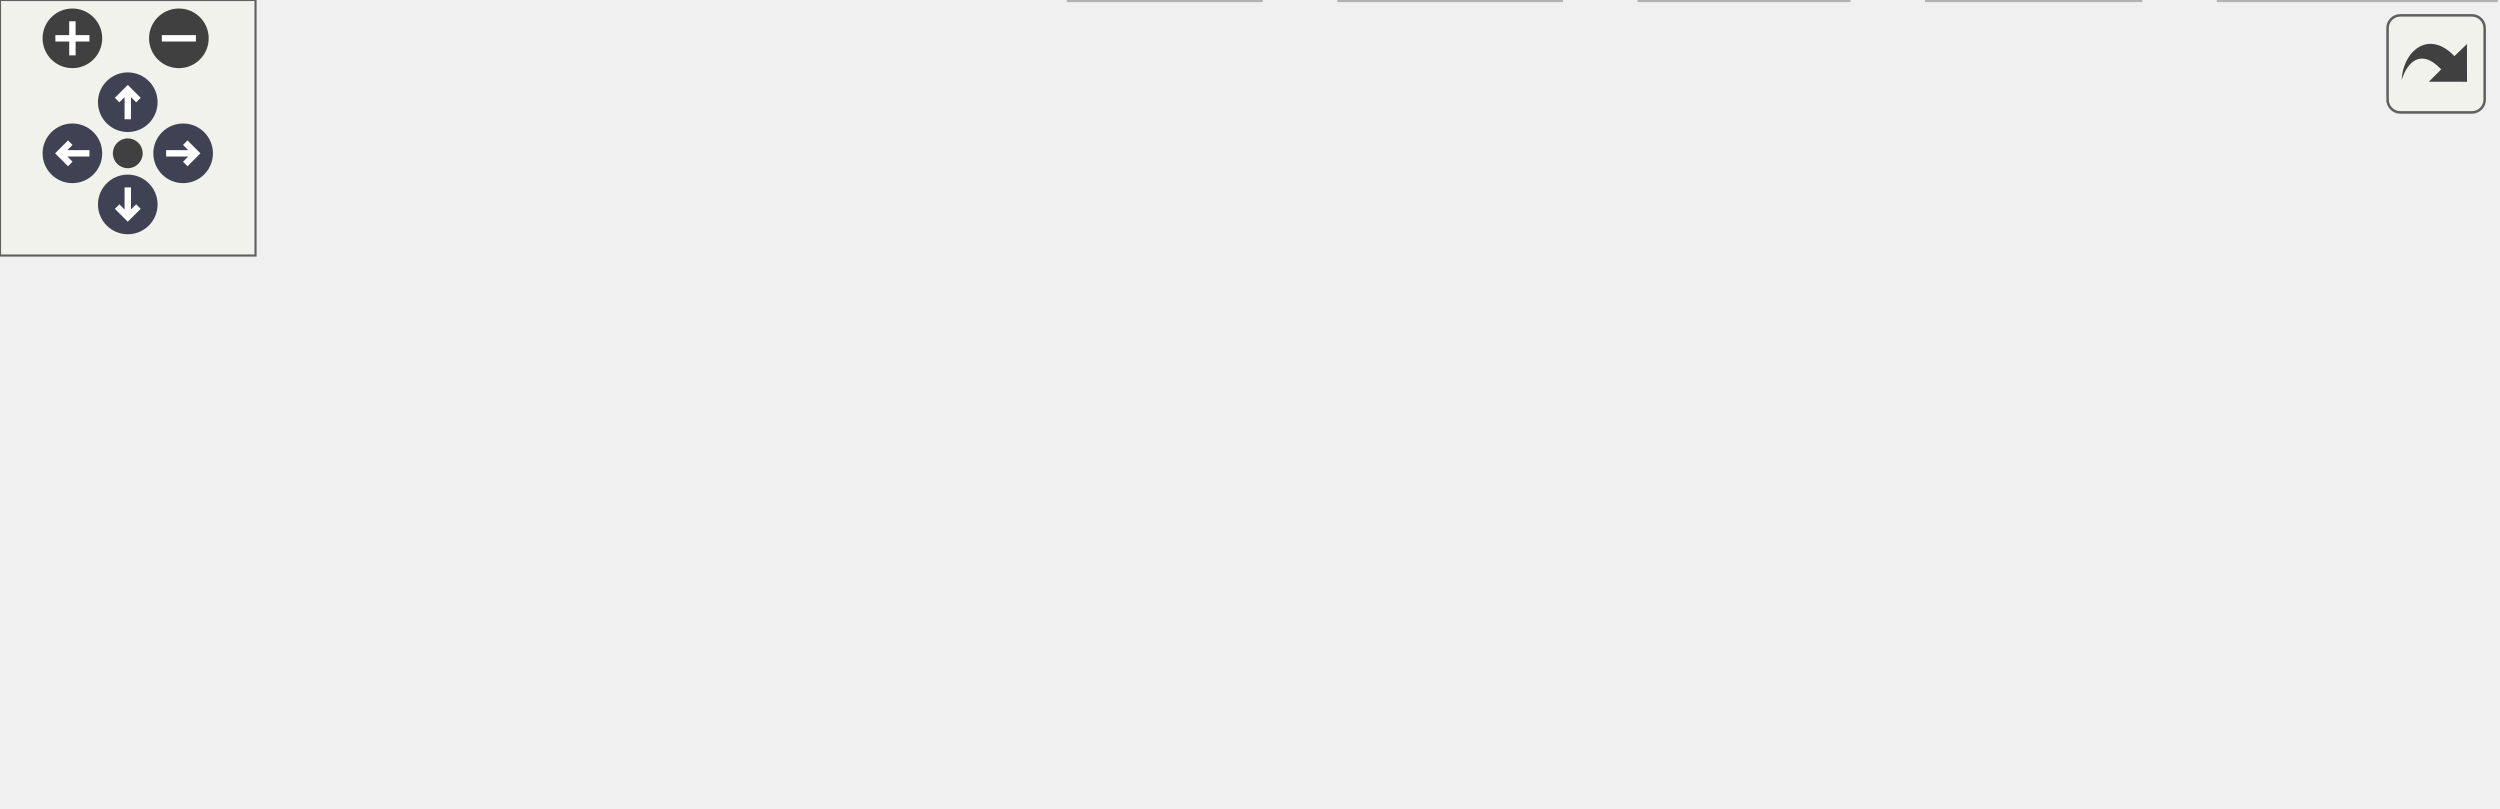
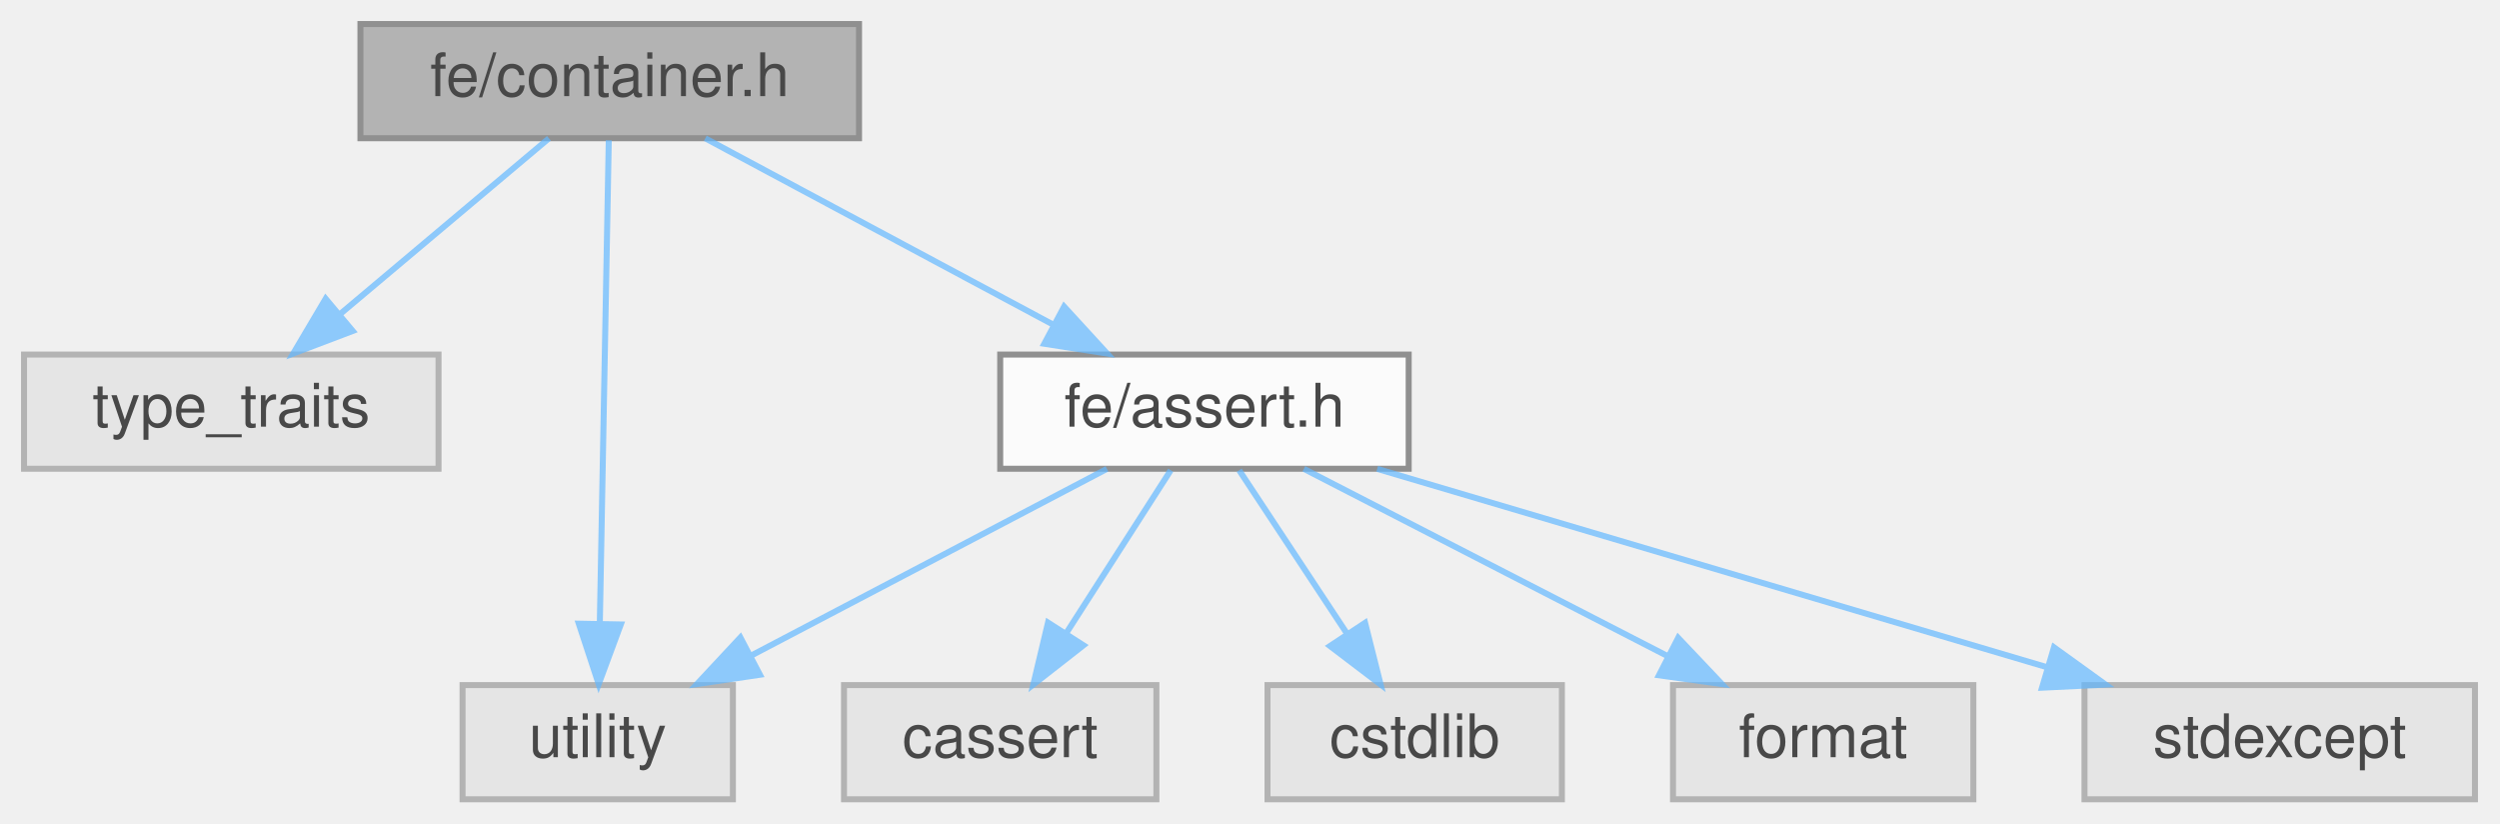
- <svg xmlns="http://www.w3.org/2000/svg" xmlns:xlink="http://www.w3.org/1999/xlink" id="main" version="1.1" xml:space="preserve">
-   <style type="text/css">
+ <svg xmlns="http://www.w3.org/2000/svg" xmlns:xlink="http://www.w3.org/1999/xlink" width="416pt" height="137pt" viewBox="0.00 0.00 416.00 137.00">
+   <svg id="main" version="1.1" xml:space="preserve">
+     <style type="text/css">
.node, .edge {opacity: 0.7;}
.node.selected, .edge.selected {opacity: 1;}
.edge:hover path { stroke: red; }
.edge:hover polygon { stroke: red; fill: red; }
</style>
-   <defs>
-     <circle id="rim" cx="0" cy="0" r="7" />
-     <circle id="rim2" cx="0" cy="0" r="3.5" />
-     <g id="zoomPlus">
-       <use xlink:href="#rim" fill="#404040">
-         <set attributeName="fill" to="#808080" begin="zoomplus.mouseover" end="zoomplus.mouseout" />
-       </use>
-       <path d="M-4,0h8M0,-4v8" fill="none" stroke="white" stroke-width="1.5" pointer-events="none" />
-     </g>
-     <g id="zoomMin">
-       <use xlink:href="#rim" fill="#404040">
-         <set attributeName="fill" to="#808080" begin="zoomminus.mouseover" end="zoomminus.mouseout" />
-       </use>
-       <path d="M-4,0h8" fill="none" stroke="white" stroke-width="1.5" pointer-events="none" />
-     </g>
-     <g id="arrowUp" transform="translate(30 24)">
-       <use xlink:href="#rim" />
-       <path pointer-events="none" fill="none" stroke="white" stroke-width="1.5" d="M0,-3.0v7 M-2.5,-0.5L0,-3.0L2.5,-0.5" />
-     </g>
-     <g id="arrowRight" transform="rotate(90) translate(36 -43)">
-       <use xlink:href="#rim" />
-       <path pointer-events="none" fill="none" stroke="white" stroke-width="1.5" d="M0,-3.0v7 M-2.5,-0.5L0,-3.0L2.5,-0.5" />
-     </g>
-     <g id="arrowDown" transform="rotate(180) translate(-30 -48)">
-       <use xlink:href="#rim" />
-       <path pointer-events="none" fill="none" stroke="white" stroke-width="1.5" d="M0,-3.0v7 M-2.5,-0.5L0,-3.0L2.5,-0.5" />
-     </g>
-     <g id="arrowLeft" transform="rotate(270) translate(-36 17)">
-       <use xlink:href="#rim" />
-       <path pointer-events="none" fill="none" stroke="white" stroke-width="1.5" d="M0,-3.0v7 M-2.5,-0.5L0,-3.0L2.5,-0.5" />
-     </g>
-     <g id="resetDef">
-       <use xlink:href="#rim2" fill="#404040">
-         <set attributeName="fill" to="#808080" begin="reset.mouseover" end="reset.mouseout" />
-       </use>
-     </g>
-   </defs>
-   <svg id="graph" class="graph" data-view-width="594" data-view-height="137" data-section-id="dynsection-0">
-     <g id="viewport">
-       <g id="Node000001" class="node">
-         <g id="a_Node000001">
-           <a xlink:title=" ">
-             <polygon fill="#999999" stroke="#666666" points="234,-129 151,-129 151,-110 234,-110 234,-129" />
-             <text text-anchor="middle" x="192.5" y="-117" font-family="Helvetica,sans-Serif" font-size="10.00">fe/container.h</text>
-           </a>
+     <svg id="graph" class="graph">
+       <g id="graph0" class="graph" transform="scale(1 1) rotate(0) translate(4 133)">
+         <g id="Node000001" class="node">
+           <g id="a_Node000001">
+             <a xlink:title=" ">
+               <polygon fill="#999999" stroke="#666666" points="139,-129 56,-129 56,-110 139,-110 139,-129" />
+               <text text-anchor="middle" x="97.5" y="-117" font-family="Helvetica,sans-Serif" font-size="10.00">fe/container.h</text>
+             </a>
+           </g>
+         </g>
+         <g id="Node000002" class="node">
+           <g id="a_Node000002">
+             <a xlink:title=" ">
+               <polygon fill="#e0e0e0" stroke="#999999" points="69,-74 0,-74 0,-55 69,-55 69,-74" />
+               <text text-anchor="middle" x="34.5" y="-62" font-family="Helvetica,sans-Serif" font-size="10.00">type_traits</text>
+             </a>
+           </g>
+         </g>
+         <g id="edge1_Node000001_Node000002" class="edge">
+           <g id="a_edge1_Node000001_Node000002">
+             <a xlink:title=" ">
+               <path fill="none" stroke="#63b8ff" d="M87.38,-109.98C78.06,-102.15 64.03,-90.34 52.76,-80.86" />
+               <polygon fill="#63b8ff" stroke="#63b8ff" points="54.71,-77.93 44.81,-74.17 50.21,-83.29 54.71,-77.93" />
+             </a>
+           </g>
+         </g>
+         <g id="Node000003" class="node">
+           <g id="a_Node000003">
+             <a xlink:title=" ">
+               <polygon fill="#e0e0e0" stroke="#999999" points="118,-19 73,-19 73,0 118,0 118,-19" />
+               <text text-anchor="middle" x="95.5" y="-7" font-family="Helvetica,sans-Serif" font-size="10.00">utility</text>
+             </a>
+           </g>
+         </g>
+         <g id="edge2_Node000001_Node000003" class="edge">
+           <g id="a_edge2_Node000001_Node000003">
+             <a xlink:title=" ">
+               <path fill="none" stroke="#63b8ff" d="M97.34,-109.66C97.01,-92.17 96.28,-52.8 95.85,-29.27" />
+               <polygon fill="#63b8ff" stroke="#63b8ff" points="99.34,-29.09 95.66,-19.16 92.35,-29.22 99.34,-29.09" />
+             </a>
+           </g>
+         </g>
+         <g id="Node000004" class="node">
+           <g id="a_Node000004">
+             <a xlink:href="assert_8h.html" target="_top" xlink:title=" ">
+               <polygon fill="white" stroke="#666666" points="230.5,-74 162.5,-74 162.5,-55 230.5,-55 230.5,-74" />
+               <text text-anchor="middle" x="196.5" y="-62" font-family="Helvetica,sans-Serif" font-size="10.00">fe/assert.h</text>
+             </a>
+           </g>
+         </g>
+         <g id="edge3_Node000001_Node000004" class="edge">
+           <g id="a_edge3_Node000001_Node000004">
+             <a xlink:title=" ">
+               <path fill="none" stroke="#63b8ff" d="M113.41,-109.98C129.05,-101.61 153.16,-88.7 171.38,-78.95" />
+               <polygon fill="#63b8ff" stroke="#63b8ff" points="173.14,-81.98 180.3,-74.17 169.84,-75.8 173.14,-81.98" />
+             </a>
+           </g>
+         </g>
+         <g id="edge8_Node000004_Node000003" class="edge">
+           <g id="a_edge8_Node000004_Node000003">
+             <a xlink:title=" ">
+               <path fill="none" stroke="#63b8ff" d="M180.27,-54.98C164.32,-46.61 139.72,-33.7 121.12,-23.95" />
+               <polygon fill="#63b8ff" stroke="#63b8ff" points="122.5,-20.72 112.02,-19.17 119.25,-26.92 122.5,-20.72" />
+             </a>
+           </g>
+         </g>
+         <g id="Node000005" class="node">
+           <g id="a_Node000005">
+             <a xlink:title=" ">
+               <polygon fill="#e0e0e0" stroke="#999999" points="188.5,-19 136.5,-19 136.5,0 188.5,0 188.5,-19" />
+               <text text-anchor="middle" x="162.5" y="-7" font-family="Helvetica,sans-Serif" font-size="10.00">cassert</text>
+             </a>
+           </g>
+         </g>
+         <g id="edge4_Node000004_Node000005" class="edge">
+           <g id="a_edge4_Node000004_Node000005">
+             <a xlink:title=" ">
+               <path fill="none" stroke="#63b8ff" d="M190.89,-54.75C186.18,-47.42 179.33,-36.73 173.53,-27.7" />
+               <polygon fill="#63b8ff" stroke="#63b8ff" points="176.36,-25.62 168.01,-19.09 170.46,-29.4 176.36,-25.62" />
+             </a>
+           </g>
+         </g>
+         <g id="Node000006" class="node">
+           <g id="a_Node000006">
+             <a xlink:title=" ">
+               <polygon fill="#e0e0e0" stroke="#999999" points="256,-19 207,-19 207,0 256,0 256,-19" />
+               <text text-anchor="middle" x="231.5" y="-7" font-family="Helvetica,sans-Serif" font-size="10.00">cstdlib</text>
+             </a>
+           </g>
+         </g>
+         <g id="edge5_Node000004_Node000006" class="edge">
+           <g id="a_edge5_Node000004_Node000006">
+             <a xlink:title=" ">
+               <path fill="none" stroke="#63b8ff" d="M202.28,-54.75C207.12,-47.42 214.18,-36.73 220.14,-27.7" />
+               <polygon fill="#63b8ff" stroke="#63b8ff" points="223.24,-29.36 225.83,-19.09 217.4,-25.5 223.24,-29.36" />
+             </a>
+           </g>
+         </g>
+         <g id="Node000007" class="node">
+           <g id="a_Node000007">
+             <a xlink:title=" ">
+               <polygon fill="#e0e0e0" stroke="#999999" points="324.5,-19 274.5,-19 274.5,0 324.5,0 324.5,-19" />
+               <text text-anchor="middle" x="299.5" y="-7" font-family="Helvetica,sans-Serif" font-size="10.00">format</text>
+             </a>
+           </g>
+         </g>
+         <g id="edge6_Node000004_Node000007" class="edge">
+           <g id="a_edge6_Node000004_Node000007">
+             <a xlink:title=" ">
+               <path fill="none" stroke="#63b8ff" d="M213.05,-54.98C229.39,-46.57 254.63,-33.59 273.63,-23.81" />
+               <polygon fill="#63b8ff" stroke="#63b8ff" points="275.36,-26.86 282.65,-19.17 272.16,-20.63 275.36,-26.86" />
+             </a>
+           </g>
+         </g>
+         <g id="Node000008" class="node">
+           <g id="a_Node000008">
+             <a xlink:title=" ">
+               <polygon fill="#e0e0e0" stroke="#999999" points="408,-19 343,-19 343,0 408,0 408,-19" />
+               <text text-anchor="middle" x="375.5" y="-7" font-family="Helvetica,sans-Serif" font-size="10.00">stdexcept</text>
+             </a>
+           </g>
+         </g>
+         <g id="edge7_Node000004_Node000008" class="edge">
+           <g id="a_edge7_Node000004_Node000008">
+             <a xlink:title=" ">
+               <path fill="none" stroke="#63b8ff" d="M225.26,-54.98C255.44,-46.05 303.07,-31.94 336.6,-22.02" />
+               <polygon fill="#63b8ff" stroke="#63b8ff" points="337.92,-25.28 346.52,-19.08 335.93,-18.57 337.92,-25.28" />
+             </a>
+           </g>
        </g>
      </g>
-       <g id="Node000002" class="node">
-         <g id="a_Node000002">
-           <a xlink:title=" ">
-             <polygon fill="#e0e0e0" stroke="#999999" points="47,-74 0,-74 0,-55 47,-55 47,-74" />
-             <text text-anchor="middle" x="23.5" y="-62" font-family="Helvetica,sans-Serif" font-size="10.00">queue</text>
-           </a>
-         </g>
-       </g>
-       <g id="edge1_Node000001_Node000002" class="edge">
-         <g id="a_edge1_Node000001_Node000002">
-           <a xlink:title=" ">
-             <path fill="none" stroke="#63b8ff" d="M165.35,-109.98C135.8,-100.72 88.53,-85.89 56.77,-75.93" />
-             <polygon fill="#63b8ff" stroke="#63b8ff" points="57.63,-72.54 47.04,-72.88 55.54,-79.22 57.63,-72.54" />
-           </a>
-         </g>
-       </g>
-       <g id="Node000003" class="node">
-         <g id="a_Node000003">
-           <a xlink:title=" ">
-             <polygon fill="#e0e0e0" stroke="#999999" points="115.5,-74 65.5,-74 65.5,-55 115.5,-55 115.5,-74" />
-             <text text-anchor="middle" x="90.5" y="-62" font-family="Helvetica,sans-Serif" font-size="10.00">ranges</text>
-           </a>
-         </g>
-       </g>
-       <g id="edge2_Node000001_Node000003" class="edge">
-         <g id="a_edge2_Node000001_Node000003">
-           <a xlink:title=" ">
-             <path fill="none" stroke="#63b8ff" d="M176.11,-109.98C159.93,-101.57 134.93,-88.59 116.12,-78.81" />
-             <polygon fill="#63b8ff" stroke="#63b8ff" points="117.67,-75.68 107.19,-74.17 114.45,-81.89 117.67,-75.68" />
-           </a>
-         </g>
-       </g>
-       <g id="Node000004" class="node">
-         <g id="a_Node000004">
-           <a xlink:title=" ">
-             <polygon fill="#e0e0e0" stroke="#999999" points="177,-74 134,-74 134,-55 177,-55 177,-74" />
-             <text text-anchor="middle" x="155.5" y="-62" font-family="Helvetica,sans-Serif" font-size="10.00">stack</text>
-           </a>
-         </g>
-       </g>
-       <g id="edge3_Node000001_Node000004" class="edge">
-         <g id="a_edge3_Node000001_Node000004">
-           <a xlink:title=" ">
-             <path fill="none" stroke="#63b8ff" d="M186.39,-109.75C181.22,-102.34 173.65,-91.5 167.31,-82.41" />
-             <polygon fill="#63b8ff" stroke="#63b8ff" points="170.09,-80.29 161.5,-74.09 164.35,-84.29 170.09,-80.29" />
-           </a>
-         </g>
-       </g>
-       <g id="Node000005" class="node">
-         <g id="a_Node000005">
-           <a xlink:title=" ">
-             <polygon fill="#e0e0e0" stroke="#999999" points="264,-74 195,-74 195,-55 264,-55 264,-74" />
-             <text text-anchor="middle" x="229.5" y="-62" font-family="Helvetica,sans-Serif" font-size="10.00">type_traits</text>
-           </a>
-         </g>
-       </g>
-       <g id="edge4_Node000001_Node000005" class="edge">
-         <g id="a_edge4_Node000001_Node000005">
-           <a xlink:title=" ">
-             <path fill="none" stroke="#63b8ff" d="M198.61,-109.75C203.78,-102.34 211.35,-91.5 217.69,-82.41" />
-             <polygon fill="#63b8ff" stroke="#63b8ff" points="220.65,-84.29 223.5,-74.09 214.91,-80.29 220.65,-84.29" />
-           </a>
-         </g>
-       </g>
-       <g id="Node000006" class="node">
-         <g id="a_Node000006">
-           <a xlink:title=" ">
-             <polygon fill="#e0e0e0" stroke="#999999" points="296,-19 251,-19 251,0 296,0 296,-19" />
-             <text text-anchor="middle" x="273.5" y="-7" font-family="Helvetica,sans-Serif" font-size="10.00">utility</text>
-           </a>
-         </g>
-       </g>
-       <g id="edge5_Node000001_Node000006" class="edge">
-         <g id="a_edge5_Node000001_Node000006">
-           <a xlink:title=" ">
-             <path fill="none" stroke="#63b8ff" d="M223.04,-109.96C240.79,-103.27 261.72,-92 272.5,-74 280.55,-60.55 279.97,-42.45 277.86,-29.02" />
-             <polygon fill="#63b8ff" stroke="#63b8ff" points="281.26,-28.16 275.88,-19.03 274.39,-29.52 281.26,-28.16" />
-           </a>
-         </g>
-       </g>
-       <g id="Node000007" class="node">
-         <g id="a_Node000007">
-           <a xlink:href="assert_8h.html" target="_top" xlink:title=" ">
-             <polygon fill="white" stroke="#666666" points="425.5,-74 357.5,-74 357.5,-55 425.5,-55 425.5,-74" />
-             <text text-anchor="middle" x="391.5" y="-62" font-family="Helvetica,sans-Serif" font-size="10.00">fe/assert.h</text>
-           </a>
-         </g>
-       </g>
-       <g id="edge6_Node000001_Node000007" class="edge">
-         <g id="a_edge6_Node000001_Node000007">
-           <a xlink:title=" ">
-             <path fill="none" stroke="#63b8ff" d="M224.47,-109.98C258.32,-100.97 311.9,-86.7 349.21,-76.76" />
-             <polygon fill="#63b8ff" stroke="#63b8ff" points="350.51,-80.04 359.28,-74.08 348.71,-73.27 350.51,-80.04" />
-           </a>
-         </g>
-       </g>
-       <g id="edge11_Node000007_Node000006" class="edge">
-         <g id="a_edge11_Node000007_Node000006">
-           <a xlink:title=" ">
-             <path fill="none" stroke="#63b8ff" d="M372.54,-54.98C353.47,-46.42 323.84,-33.11 301.95,-23.28" />
-             <polygon fill="#63b8ff" stroke="#63b8ff" points="303.36,-20.07 292.8,-19.17 300.49,-26.46 303.36,-20.07" />
-           </a>
-         </g>
-       </g>
-       <g id="Node000008" class="node">
-         <g id="a_Node000008">
-           <a xlink:title=" ">
-             <polygon fill="#e0e0e0" stroke="#999999" points="366.5,-19 314.5,-19 314.5,0 366.5,0 366.5,-19" />
-             <text text-anchor="middle" x="340.5" y="-7" font-family="Helvetica,sans-Serif" font-size="10.00">cassert</text>
-           </a>
-         </g>
-       </g>
-       <g id="edge7_Node000007_Node000008" class="edge">
-         <g id="a_edge7_Node000007_Node000008">
-           <a xlink:title=" ">
-             <path fill="none" stroke="#63b8ff" d="M383.08,-54.75C375.73,-47.11 364.87,-35.82 355.96,-26.56" />
-             <polygon fill="#63b8ff" stroke="#63b8ff" points="358.22,-23.87 348.76,-19.09 353.18,-28.72 358.22,-23.87" />
-           </a>
-         </g>
-       </g>
-       <g id="Node000009" class="node">
-         <g id="a_Node000009">
-           <a xlink:title=" ">
-             <polygon fill="#e0e0e0" stroke="#999999" points="434,-19 385,-19 385,0 434,0 434,-19" />
-             <text text-anchor="middle" x="409.5" y="-7" font-family="Helvetica,sans-Serif" font-size="10.00">cstdlib</text>
-           </a>
-         </g>
-       </g>
-       <g id="edge8_Node000007_Node000009" class="edge">
-         <g id="a_edge8_Node000007_Node000009">
-           <a xlink:title=" ">
-             <path fill="none" stroke="#63b8ff" d="M394.47,-54.75C396.86,-47.72 400.29,-37.62 403.27,-28.84" />
-             <polygon fill="#63b8ff" stroke="#63b8ff" points="406.68,-29.68 406.58,-19.09 400.05,-27.43 406.68,-29.68" />
-           </a>
-         </g>
-       </g>
-       <g id="Node000010" class="node">
-         <g id="a_Node000010">
-           <a xlink:title=" ">
-             <polygon fill="#e0e0e0" stroke="#999999" points="502.5,-19 452.5,-19 452.5,0 502.5,0 502.5,-19" />
-             <text text-anchor="middle" x="477.5" y="-7" font-family="Helvetica,sans-Serif" font-size="10.00">format</text>
-           </a>
-         </g>
-       </g>
-       <g id="edge9_Node000007_Node000010" class="edge">
-         <g id="a_edge9_Node000007_Node000010">
-           <a xlink:title=" ">
-             <path fill="none" stroke="#63b8ff" d="M405.32,-54.98C418.65,-46.77 439.08,-34.18 454.81,-24.49" />
-             <polygon fill="#63b8ff" stroke="#63b8ff" points="456.75,-27.4 463.43,-19.17 453.08,-21.44 456.75,-27.4" />
-           </a>
-         </g>
-       </g>
-       <g id="Node000011" class="node">
-         <g id="a_Node000011">
-           <a xlink:title=" ">
-             <polygon fill="#e0e0e0" stroke="#999999" points="586,-19 521,-19 521,0 586,0 586,-19" />
-             <text text-anchor="middle" x="553.5" y="-7" font-family="Helvetica,sans-Serif" font-size="10.00">stdexcept</text>
-           </a>
-         </g>
-       </g>
-       <g id="edge10_Node000007_Node000011" class="edge">
-         <g id="a_edge10_Node000007_Node000011">
-           <a xlink:title=" ">
-             <path fill="none" stroke="#63b8ff" d="M417.53,-54.98C444.61,-46.13 487.21,-32.19 517.51,-22.28" />
-             <polygon fill="#63b8ff" stroke="#63b8ff" points="518.85,-25.52 527.27,-19.08 516.68,-18.87 518.85,-25.52" />
-           </a>
-         </g>
-       </g>
-     </g>
-   </svg>
-   <g id="navigator" transform="translate(0 0)" fill="#404254">
-     <rect fill="#f2f5e9" fill-opacity="0.5" stroke="#606060" stroke-width=".5" x="0" y="0" width="60" height="60" />
-     <use id="zoomplus" xlink:href="#zoomPlus" x="17" y="9" data-zoom="in" />
-     <use id="zoomminus" xlink:href="#zoomMin" x="42" y="9" data-zoom="out" />
-     <use id="reset" xlink:href="#resetDef" x="30" y="36" data-reset="true" />
-     <use id="arrowup" xlink:href="#arrowUp" x="0" y="0" data-pan-x="0" data-pan-y="-1" />
-     <use id="arrowright" xlink:href="#arrowRight" x="0" y="0" data-pan-x="1" data-pan-y="0" />
-     <use id="arrowdown" xlink:href="#arrowDown" x="0" y="0" data-pan-x="0" data-pan-y="1" />
-     <use id="arrowleft" xlink:href="#arrowLeft" x="0" y="0" data-pan-x="-1" data-pan-y="0" />
-   </g>
-   <svg viewBox="0 0 15 15" width="100%" height="30px" preserveAspectRatio="xMaxYMin meet">
-     <g id="arrow_out" transform="scale(0.3 0.3)">
-       <a xlink:href="container_8h__incl_org.svg" target="_base">
-         <rect id="button" ry="5" rx="5" y="6" x="6" height="38" width="38" fill="#f2f5e9" fill-opacity="0.5" stroke="#606060" stroke-width="1.0" />
-         <path id="arrow" d="M 11.5,31.437 C 11.94,20.098 22.043,11.323 32.159,21.979 L 37.069,17.246 C 37.069,17.246 37.088,32 37.088,32 L 22.16,31.978 C 22.16,31.978 26.998,27.14 26.998,27.14 C 18.529,18.264 13.292,25.23 11.5,31.437 z" style="fill:#404040;" />
-       </a>
-     </g>
+     </svg>
  </svg>
  <style type="text/css">

[data-mouse-over-selected='false'] { opacity: 0.7; }
[data-mouse-over-selected='true']  { opacity: 1.0; }

</style>
</svg>
